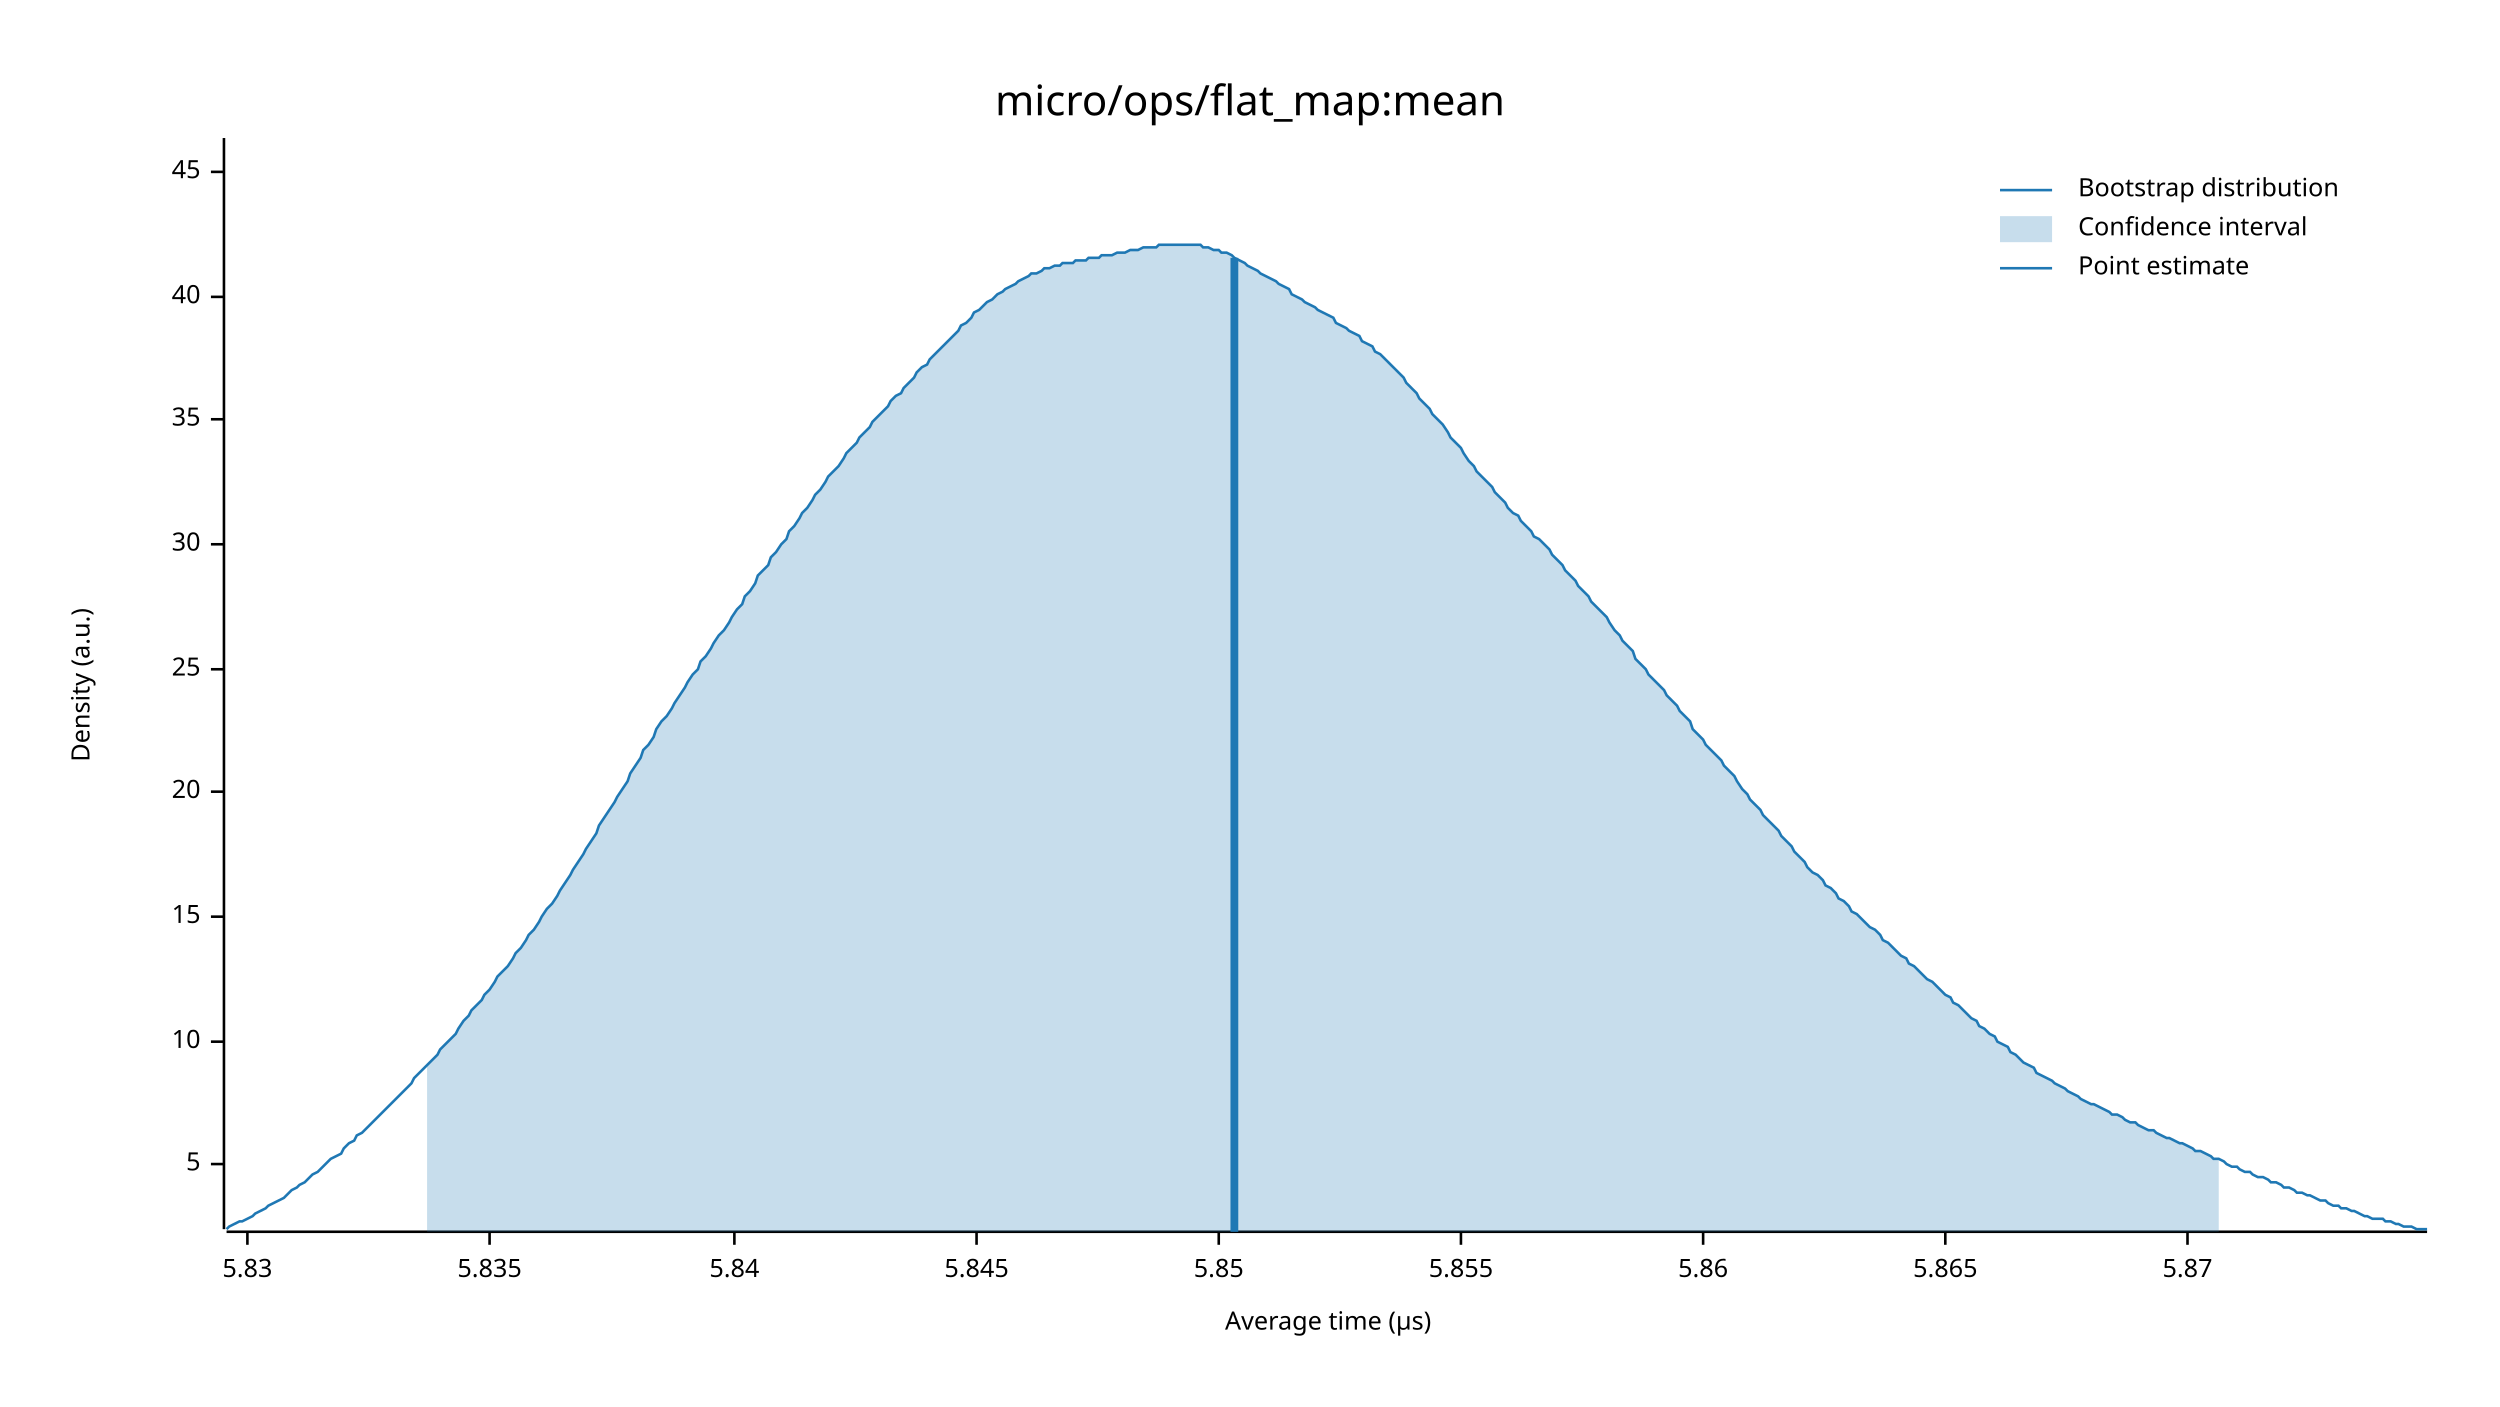
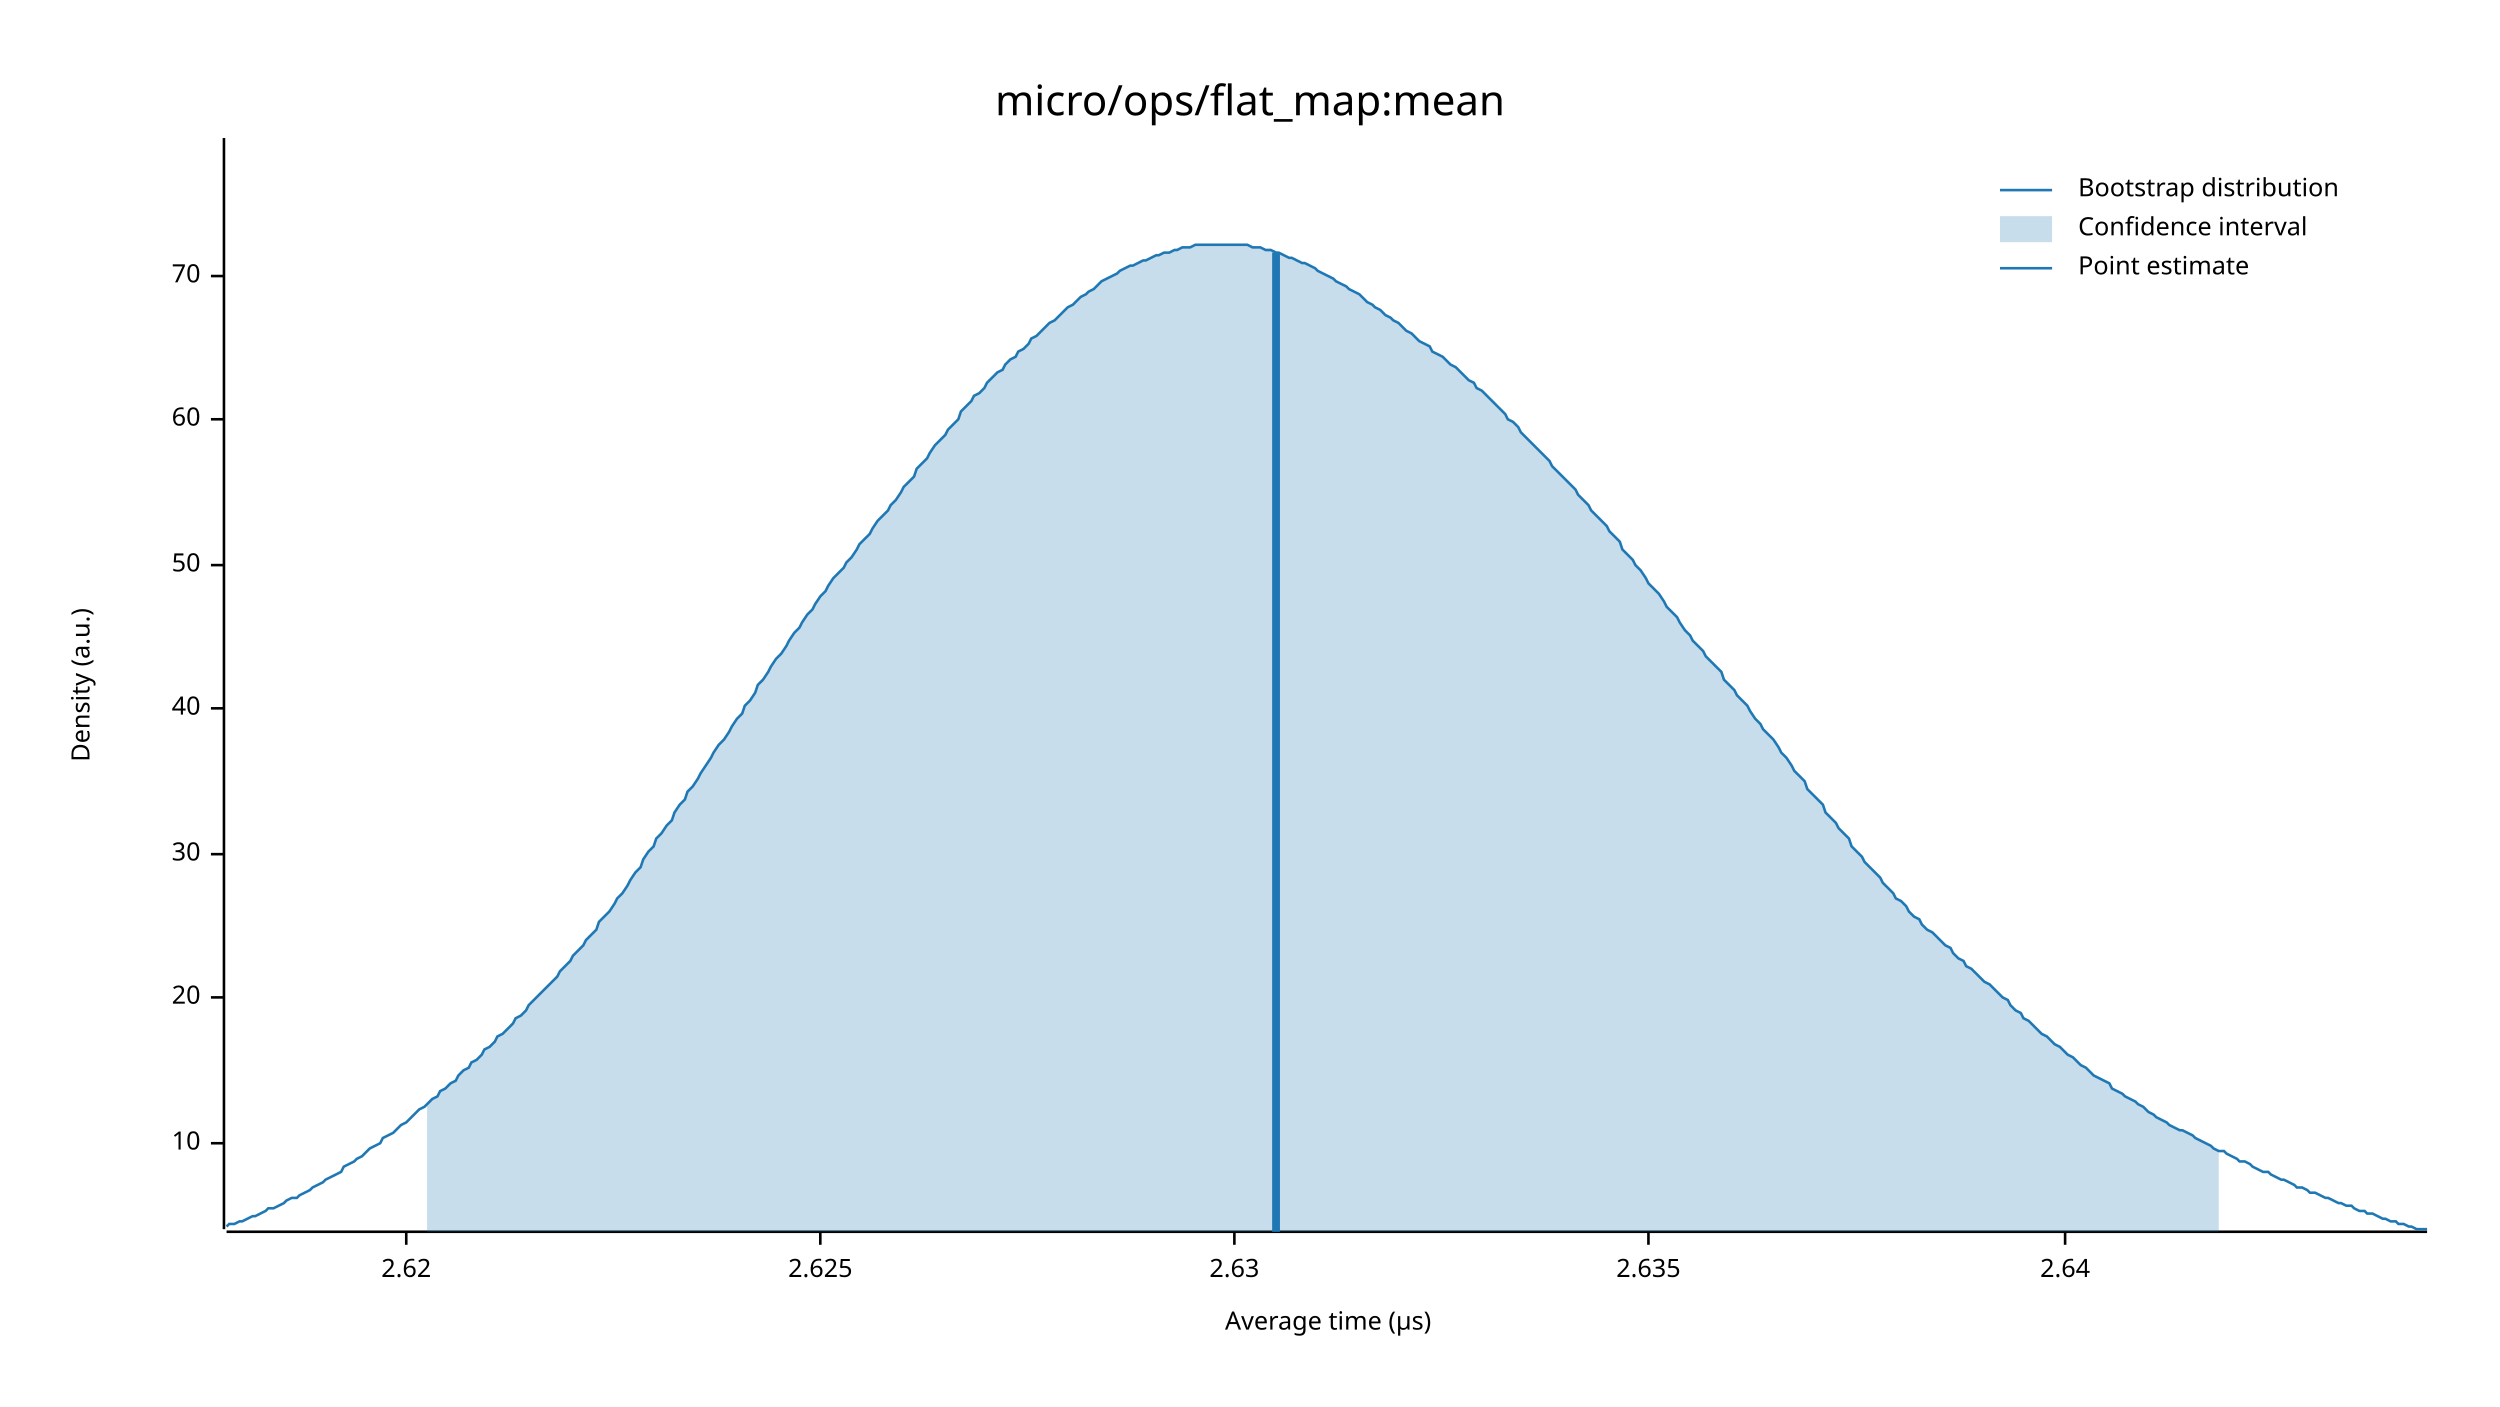
<svg xmlns="http://www.w3.org/2000/svg" width="960" height="540" viewBox="0 0 960 540">
  <text x="480" y="32" dy="0.76em" text-anchor="middle" font-family="sans-serif" font-size="16.129" opacity="1" fill="#000000">
micro/ops/flat_map:mean
</text>
  <text x="27" y="263" dy="0.76em" text-anchor="middle" font-family="sans-serif" font-size="9.677" opacity="1" fill="#000000" transform="rotate(270, 27, 263)">
Density (a.u.)
</text>
  <text x="510" y="513" dy="-0.5ex" text-anchor="middle" font-family="sans-serif" font-size="9.677" opacity="1" fill="#000000">
Average time (µs)
</text>
  <polyline fill="none" opacity="1" stroke="#000000" stroke-width="1" points="86,53 86,472 " />
-   <text x="77" y="447" dy="0.5ex" text-anchor="end" font-family="sans-serif" font-size="9.677" opacity="1" fill="#000000">
- 5
- </text>
-   <polyline fill="none" opacity="1" stroke="#000000" stroke-width="1" points="81,447 86,447 " />
-   <text x="77" y="400" dy="0.5ex" text-anchor="end" font-family="sans-serif" font-size="9.677" opacity="1" fill="#000000">
+   <text x="77" y="439" dy="0.5ex" text-anchor="end" font-family="sans-serif" font-size="9.677" opacity="1" fill="#000000">
10
</text>
-   <polyline fill="none" opacity="1" stroke="#000000" stroke-width="1" points="81,400 86,400 " />
-   <text x="77" y="352" dy="0.5ex" text-anchor="end" font-family="sans-serif" font-size="9.677" opacity="1" fill="#000000">
- 15
- </text>
-   <polyline fill="none" opacity="1" stroke="#000000" stroke-width="1" points="81,352 86,352 " />
-   <text x="77" y="304" dy="0.5ex" text-anchor="end" font-family="sans-serif" font-size="9.677" opacity="1" fill="#000000">
+   <polyline fill="none" opacity="1" stroke="#000000" stroke-width="1" points="81,439 86,439 " />
+   <text x="77" y="383" dy="0.5ex" text-anchor="end" font-family="sans-serif" font-size="9.677" opacity="1" fill="#000000">
20
</text>
-   <polyline fill="none" opacity="1" stroke="#000000" stroke-width="1" points="81,304 86,304 " />
-   <text x="77" y="257" dy="0.5ex" text-anchor="end" font-family="sans-serif" font-size="9.677" opacity="1" fill="#000000">
- 25
- </text>
-   <polyline fill="none" opacity="1" stroke="#000000" stroke-width="1" points="81,257 86,257 " />
-   <text x="77" y="209" dy="0.5ex" text-anchor="end" font-family="sans-serif" font-size="9.677" opacity="1" fill="#000000">
+   <polyline fill="none" opacity="1" stroke="#000000" stroke-width="1" points="81,383 86,383 " />
+   <text x="77" y="328" dy="0.5ex" text-anchor="end" font-family="sans-serif" font-size="9.677" opacity="1" fill="#000000">
30
</text>
-   <polyline fill="none" opacity="1" stroke="#000000" stroke-width="1" points="81,209 86,209 " />
+   <polyline fill="none" opacity="1" stroke="#000000" stroke-width="1" points="81,328 86,328 " />
+   <text x="77" y="272" dy="0.5ex" text-anchor="end" font-family="sans-serif" font-size="9.677" opacity="1" fill="#000000">
+ 40
+ </text>
+   <polyline fill="none" opacity="1" stroke="#000000" stroke-width="1" points="81,272 86,272 " />
+   <text x="77" y="217" dy="0.5ex" text-anchor="end" font-family="sans-serif" font-size="9.677" opacity="1" fill="#000000">
+ 50
+ </text>
+   <polyline fill="none" opacity="1" stroke="#000000" stroke-width="1" points="81,217 86,217 " />
  <text x="77" y="161" dy="0.5ex" text-anchor="end" font-family="sans-serif" font-size="9.677" opacity="1" fill="#000000">
- 35
+ 60
</text>
  <polyline fill="none" opacity="1" stroke="#000000" stroke-width="1" points="81,161 86,161 " />
-   <text x="77" y="114" dy="0.5ex" text-anchor="end" font-family="sans-serif" font-size="9.677" opacity="1" fill="#000000">
- 40
+   <text x="77" y="106" dy="0.5ex" text-anchor="end" font-family="sans-serif" font-size="9.677" opacity="1" fill="#000000">
+ 70
</text>
-   <polyline fill="none" opacity="1" stroke="#000000" stroke-width="1" points="81,114 86,114 " />
-   <text x="77" y="66" dy="0.5ex" text-anchor="end" font-family="sans-serif" font-size="9.677" opacity="1" fill="#000000">
- 45
+   <polyline fill="none" opacity="1" stroke="#000000" stroke-width="1" points="81,106 86,106 " />
+   <polyline fill="none" opacity="1" stroke="#000000" stroke-width="1" points="87,473 932,473 " />
+   <text x="156" y="483" dy="0.76em" text-anchor="middle" font-family="sans-serif" font-size="9.677" opacity="1" fill="#000000">
+ 2.62
</text>
-   <polyline fill="none" opacity="1" stroke="#000000" stroke-width="1" points="81,66 86,66 " />
-   <polyline fill="none" opacity="1" stroke="#000000" stroke-width="1" points="87,473 932,473 " />
-   <text x="95" y="483" dy="0.76em" text-anchor="middle" font-family="sans-serif" font-size="9.677" opacity="1" fill="#000000">
- 5.83
+   <polyline fill="none" opacity="1" stroke="#000000" stroke-width="1" points="156,473 156,478 " />
+   <text x="315" y="483" dy="0.76em" text-anchor="middle" font-family="sans-serif" font-size="9.677" opacity="1" fill="#000000">
+ 2.625
</text>
-   <polyline fill="none" opacity="1" stroke="#000000" stroke-width="1" points="95,473 95,478 " />
-   <text x="188" y="483" dy="0.76em" text-anchor="middle" font-family="sans-serif" font-size="9.677" opacity="1" fill="#000000">
- 5.835
+   <polyline fill="none" opacity="1" stroke="#000000" stroke-width="1" points="315,473 315,478 " />
+   <text x="474" y="483" dy="0.76em" text-anchor="middle" font-family="sans-serif" font-size="9.677" opacity="1" fill="#000000">
+ 2.63
</text>
-   <polyline fill="none" opacity="1" stroke="#000000" stroke-width="1" points="188,473 188,478 " />
-   <text x="282" y="483" dy="0.76em" text-anchor="middle" font-family="sans-serif" font-size="9.677" opacity="1" fill="#000000">
- 5.84
+   <polyline fill="none" opacity="1" stroke="#000000" stroke-width="1" points="474,473 474,478 " />
+   <text x="633" y="483" dy="0.76em" text-anchor="middle" font-family="sans-serif" font-size="9.677" opacity="1" fill="#000000">
+ 2.635
</text>
-   <polyline fill="none" opacity="1" stroke="#000000" stroke-width="1" points="282,473 282,478 " />
-   <text x="375" y="483" dy="0.76em" text-anchor="middle" font-family="sans-serif" font-size="9.677" opacity="1" fill="#000000">
- 5.845
+   <polyline fill="none" opacity="1" stroke="#000000" stroke-width="1" points="633,473 633,478 " />
+   <text x="793" y="483" dy="0.76em" text-anchor="middle" font-family="sans-serif" font-size="9.677" opacity="1" fill="#000000">
+ 2.64
</text>
-   <polyline fill="none" opacity="1" stroke="#000000" stroke-width="1" points="375,473 375,478 " />
-   <text x="468" y="483" dy="0.76em" text-anchor="middle" font-family="sans-serif" font-size="9.677" opacity="1" fill="#000000">
- 5.85
- </text>
-   <polyline fill="none" opacity="1" stroke="#000000" stroke-width="1" points="468,473 468,478 " />
-   <text x="561" y="483" dy="0.76em" text-anchor="middle" font-family="sans-serif" font-size="9.677" opacity="1" fill="#000000">
- 5.855
- </text>
-   <polyline fill="none" opacity="1" stroke="#000000" stroke-width="1" points="561,473 561,478 " />
-   <text x="654" y="483" dy="0.76em" text-anchor="middle" font-family="sans-serif" font-size="9.677" opacity="1" fill="#000000">
- 5.86
- </text>
-   <polyline fill="none" opacity="1" stroke="#000000" stroke-width="1" points="654,473 654,478 " />
-   <text x="747" y="483" dy="0.76em" text-anchor="middle" font-family="sans-serif" font-size="9.677" opacity="1" fill="#000000">
- 5.865
- </text>
-   <polyline fill="none" opacity="1" stroke="#000000" stroke-width="1" points="747,473 747,478 " />
-   <text x="840" y="483" dy="0.76em" text-anchor="middle" font-family="sans-serif" font-size="9.677" opacity="1" fill="#000000">
- 5.87
- </text>
-   <polyline fill="none" opacity="1" stroke="#000000" stroke-width="1" points="840,473 840,478 " />
-   <polyline fill="none" opacity="1" stroke="#1F78B4" stroke-width="1" points="87,472 88,471 90,470 92,469 93,469 95,468 97,467 98,466 100,465 102,464 103,463 105,462 107,461 109,460 110,459 112,457 114,456 115,455 117,454 119,452 120,451 122,450 124,448 125,447 127,445 129,444 131,443 132,441 134,439 136,438 137,436 139,435 141,433 142,432 144,430 146,428 147,427 149,425 151,423 153,421 154,420 156,418 158,416 159,414 161,412 163,410 164,409 166,407 168,405 169,403 171,401 173,399 175,397 176,395 178,392 180,390 181,388 183,386 185,384 186,382 188,380 190,377 191,375 193,373 195,371 197,368 198,366 200,364 202,361 203,359 205,357 207,354 208,352 210,349 212,347 214,344 215,342 217,339 219,336 220,334 222,331 224,328 225,326 227,323 229,320 230,317 232,314 234,311 236,308 237,306 239,303 241,300 242,297 244,294 246,291 247,288 249,286 251,283 252,280 254,277 256,275 258,272 259,270 261,267 263,264 264,262 266,259 268,257 269,254 271,252 273,249 274,247 276,244 278,242 280,239 281,237 283,234 285,232 286,229 288,227 290,224 291,221 293,219 295,217 296,214 298,212 300,209 302,207 303,204 305,202 307,199 308,197 310,195 312,192 313,190 315,188 317,185 318,183 320,181 322,179 324,176 325,174 327,172 329,170 330,168 332,166 334,164 335,162 337,160 339,158 341,156 342,154 344,152 346,151 347,149 349,147 351,145 352,143 354,141 356,140 357,138 359,136 361,134 363,132 364,131 366,129 368,127 369,125 371,124 373,122 374,120 376,119 378,117 379,116 381,115 383,113 385,112 386,111 388,110 390,109 391,108 393,107 395,106 396,105 398,105 400,104 401,103 403,103 405,102 407,102 408,101 410,101 412,101 413,100 415,100 417,100 418,99 420,99 422,99 423,98 425,98 427,98 429,97 430,97 432,97 434,96 435,96 437,96 439,95 440,95 442,95 444,95 445,94 447,94 449,94 451,94 452,94 454,94 456,94 457,94 459,94 461,94 462,95 464,95 466,96 468,96 469,97 471,97 473,98 474,99 476,100 478,101 479,102 481,103 483,104 484,105 486,106 488,107 490,108 491,109 493,110 495,111 496,113 498,114 500,115 501,116 503,117 505,118 506,119 508,120 510,121 512,122 513,124 515,125 517,126 518,127 520,128 522,129 523,131 525,132 527,133 528,135 530,136 532,138 534,140 535,141 537,143 539,145 540,147 542,149 544,151 545,153 547,155 549,157 550,159 552,161 554,163 556,166 557,168 559,170 561,172 562,174 564,177 566,179 567,181 569,183 571,185 573,187 574,189 576,191 578,193 579,195 581,197 583,198 584,200 586,202 588,204 589,206 591,207 593,209 595,211 596,213 598,215 600,217 601,219 603,221 605,223 606,225 608,227 610,229 611,231 613,233 615,235 617,237 618,239 620,242 622,244 623,246 625,248 627,250 628,253 630,255 632,257 633,259 635,261 637,263 639,265 640,267 642,269 644,271 645,273 647,275 649,277 650,280 652,282 654,284 655,286 657,288 659,290 661,292 662,294 664,296 666,298 667,300 669,303 671,305 672,307 674,309 676,311 677,313 679,315 681,317 683,319 684,321 686,323 688,325 689,327 691,329 693,331 694,333 696,335 698,336 700,338 701,340 703,341 705,343 706,345 708,346 710,348 711,350 713,351 715,353 716,354 718,356 720,357 722,359 723,361 725,362 727,364 728,365 730,367 732,368 733,370 735,371 737,373 738,374 740,376 742,377 744,379 745,380 747,382 749,383 750,385 752,386 754,388 755,389 757,391 759,392 760,394 762,395 764,397 766,398 767,400 769,401 771,402 772,404 774,405 776,407 777,408 779,409 781,410 782,412 784,413 786,414 788,415 789,416 791,417 793,418 794,419 796,420 798,421 799,422 801,423 803,424 804,424 806,425 808,426 810,427 811,428 813,428 815,429 816,430 818,431 820,431 821,432 823,433 825,434 827,434 828,435 830,436 832,437 833,437 835,438 837,439 838,439 840,440 842,441 843,442 845,442 847,443 849,444 850,445 852,445 854,446 855,447 857,448 859,448 860,449 862,450 864,450 865,451 867,452 869,452 871,453 872,454 874,454 876,455 877,456 879,456 881,457 882,458 884,458 886,459 887,459 889,460 891,461 893,461 894,462 896,463 898,463 899,464 901,464 903,465 904,465 906,466 908,467 909,467 911,468 913,468 915,468 916,469 918,469 920,470 921,470 923,471 925,471 926,471 928,472 930,472 932,472 " />
-   <polygon opacity="0.25" fill="#1F78B4" points="164,409 166,407 168,405 169,403 171,401 173,399 175,397 176,395 178,392 180,390 181,388 183,386 185,384 186,382 188,380 190,377 191,375 193,373 195,371 197,368 198,366 200,364 202,361 203,359 205,357 207,354 208,352 210,349 212,347 214,344 215,342 217,339 219,336 220,334 222,331 224,328 225,326 227,323 229,320 230,317 232,314 234,311 236,308 237,306 239,303 241,300 242,297 244,294 246,291 247,288 249,286 251,283 252,280 254,277 256,275 258,272 259,270 261,267 263,264 264,262 266,259 268,257 269,254 271,252 273,249 274,247 276,244 278,242 280,239 281,237 283,234 285,232 286,229 288,227 290,224 291,221 293,219 295,217 296,214 298,212 300,209 302,207 303,204 305,202 307,199 308,197 310,195 312,192 313,190 315,188 317,185 318,183 320,181 322,179 324,176 325,174 327,172 329,170 330,168 332,166 334,164 335,162 337,160 339,158 341,156 342,154 344,152 346,151 347,149 349,147 351,145 352,143 354,141 356,140 357,138 359,136 361,134 363,132 364,131 366,129 368,127 369,125 371,124 373,122 374,120 376,119 378,117 379,116 381,115 383,113 385,112 386,111 388,110 390,109 391,108 393,107 395,106 396,105 398,105 400,104 401,103 403,103 405,102 407,102 408,101 410,101 412,101 413,100 415,100 417,100 418,99 420,99 422,99 423,98 425,98 427,98 429,97 430,97 432,97 434,96 435,96 437,96 439,95 440,95 442,95 444,95 445,94 447,94 449,94 451,94 452,94 454,94 456,94 457,94 459,94 461,94 462,95 464,95 466,96 468,96 469,97 471,97 473,98 474,99 476,100 478,101 479,102 481,103 483,104 484,105 486,106 488,107 490,108 491,109 493,110 495,111 496,113 498,114 500,115 501,116 503,117 505,118 506,119 508,120 510,121 512,122 513,124 515,125 517,126 518,127 520,128 522,129 523,131 525,132 527,133 528,135 530,136 532,138 534,140 535,141 537,143 539,145 540,147 542,149 544,151 545,153 547,155 549,157 550,159 552,161 554,163 556,166 557,168 559,170 561,172 562,174 564,177 566,179 567,181 569,183 571,185 573,187 574,189 576,191 578,193 579,195 581,197 583,198 584,200 586,202 588,204 589,206 591,207 593,209 595,211 596,213 598,215 600,217 601,219 603,221 605,223 606,225 608,227 610,229 611,231 613,233 615,235 617,237 618,239 620,242 622,244 623,246 625,248 627,250 628,253 630,255 632,257 633,259 635,261 637,263 639,265 640,267 642,269 644,271 645,273 647,275 649,277 650,280 652,282 654,284 655,286 657,288 659,290 661,292 662,294 664,296 666,298 667,300 669,303 671,305 672,307 674,309 676,311 677,313 679,315 681,317 683,319 684,321 686,323 688,325 689,327 691,329 693,331 694,333 696,335 698,336 700,338 701,340 703,341 705,343 706,345 708,346 710,348 711,350 713,351 715,353 716,354 718,356 720,357 722,359 723,361 725,362 727,364 728,365 730,367 732,368 733,370 735,371 737,373 738,374 740,376 742,377 744,379 745,380 747,382 749,383 750,385 752,386 754,388 755,389 757,391 759,392 760,394 762,395 764,397 766,398 767,400 769,401 771,402 772,404 774,405 776,407 777,408 779,409 781,410 782,412 784,413 786,414 788,415 789,416 791,417 793,418 794,419 796,420 798,421 799,422 801,423 803,424 804,424 806,425 808,426 810,427 811,428 813,428 815,429 816,430 818,431 820,431 821,432 823,433 825,434 827,434 828,435 830,436 832,437 833,437 835,438 837,439 838,439 840,440 842,441 843,442 845,442 847,443 849,444 850,445 852,445 852,473 164,473 " />
-   <polyline fill="none" opacity="1" stroke="#1F78B4" stroke-width="3" points="474,473 474,99 " />
+   <polyline fill="none" opacity="1" stroke="#000000" stroke-width="1" points="793,473 793,478 " />
+   <polyline fill="none" opacity="1" stroke="#1F78B4" stroke-width="1" points="87,471 88,470 90,470 92,469 93,469 95,468 97,467 98,467 100,466 102,465 103,464 105,464 107,463 109,462 110,461 112,460 114,460 115,459 117,458 119,457 120,456 122,455 124,454 125,453 127,452 129,451 131,450 132,448 134,447 136,446 137,445 139,444 141,442 142,441 144,440 146,439 147,437 149,436 151,435 153,433 154,432 156,431 158,429 159,428 161,426 163,425 164,424 166,422 168,421 169,419 171,418 173,416 175,415 176,413 178,411 180,410 181,408 183,407 185,405 186,403 188,402 190,400 191,398 193,397 195,395 197,393 198,391 200,390 202,388 203,386 205,384 207,382 208,381 210,379 212,377 214,375 215,373 217,371 219,369 220,367 222,365 224,363 225,361 227,359 229,357 230,354 232,352 234,350 236,347 237,345 239,343 241,340 242,338 244,335 246,333 247,330 249,327 251,325 252,322 254,320 256,317 258,315 259,312 261,309 263,307 264,304 266,302 268,299 269,297 271,294 273,291 274,289 276,286 278,284 280,281 281,279 283,276 285,274 286,271 288,269 290,266 291,263 293,261 295,258 296,256 298,253 300,251 302,248 303,246 305,243 307,241 308,239 310,236 312,234 313,232 315,229 317,227 318,225 320,222 322,220 324,218 325,216 327,214 329,211 330,209 332,207 334,205 335,203 337,200 339,198 341,196 342,194 344,192 346,189 347,187 349,185 351,183 352,180 354,178 356,176 357,174 359,171 361,169 363,167 364,165 366,163 368,161 369,158 371,156 373,154 374,152 376,151 378,149 379,147 381,145 383,143 385,142 386,140 388,138 390,137 391,135 393,134 395,132 396,130 398,129 400,127 401,126 403,124 405,123 407,121 408,120 410,118 412,117 413,116 415,114 417,113 418,112 420,111 422,109 423,108 425,107 427,106 429,105 430,104 432,103 434,102 435,102 437,101 439,100 440,100 442,99 444,98 445,98 447,97 449,97 451,96 452,96 454,95 456,95 457,95 459,94 461,94 462,94 464,94 466,94 468,94 469,94 471,94 473,94 474,94 476,94 478,94 479,94 481,95 483,95 484,95 486,96 488,96 490,97 491,97 493,98 495,99 496,99 498,100 500,101 501,101 503,102 505,103 506,104 508,105 510,106 512,107 513,108 515,109 517,110 518,111 520,112 522,113 523,114 525,116 527,117 528,118 530,119 532,121 534,122 535,123 537,124 539,126 540,127 542,128 544,130 545,131 547,132 549,133 550,135 552,136 554,137 556,139 557,140 559,141 561,143 562,144 564,146 566,147 567,149 569,150 571,152 573,154 574,155 576,157 578,159 579,161 581,162 583,164 584,166 586,168 588,170 589,171 591,173 593,175 595,177 596,179 598,181 600,183 601,184 603,186 605,188 606,190 608,192 610,194 611,196 613,198 615,200 617,202 618,204 620,206 622,208 623,211 625,213 627,215 628,217 630,219 632,222 633,224 635,226 637,228 639,231 640,233 642,235 644,237 645,239 647,242 649,244 650,246 652,248 654,250 655,252 657,254 659,256 661,258 662,261 664,263 666,265 667,267 669,269 671,271 672,273 674,276 676,278 677,280 679,282 681,284 683,287 684,289 686,291 688,294 689,296 691,298 693,300 694,303 696,305 698,307 700,309 701,312 703,314 705,316 706,318 708,320 710,322 711,325 713,327 715,329 716,331 718,333 720,335 722,337 723,339 725,341 727,343 728,345 730,346 732,348 733,350 735,352 737,353 738,355 740,357 742,358 744,360 745,361 747,363 749,364 750,366 752,368 754,369 755,371 757,372 759,374 760,375 762,377 764,378 766,380 767,381 769,383 771,384 772,386 774,388 776,389 777,391 779,392 781,394 782,395 784,397 786,398 788,400 789,401 791,402 793,404 794,405 796,406 798,408 799,409 801,410 803,412 804,413 806,414 808,415 810,416 811,418 813,419 815,420 816,421 818,422 820,423 821,424 823,425 825,427 827,428 828,429 830,430 832,431 833,432 835,433 837,434 838,434 840,435 842,436 843,437 845,438 847,439 849,440 850,441 852,442 854,442 855,443 857,444 859,445 860,446 862,446 864,447 865,448 867,449 869,450 871,450 872,451 874,452 876,453 877,453 879,454 881,455 882,456 884,456 886,457 887,458 889,458 891,459 893,460 894,460 896,461 898,462 899,462 901,463 903,463 904,464 906,465 908,465 909,466 911,466 913,467 915,468 916,468 918,469 920,469 921,470 923,470 925,471 926,471 928,472 930,472 932,472 " />
+   <polygon opacity="0.25" fill="#1F78B4" points="164,424 166,422 168,421 169,419 171,418 173,416 175,415 176,413 178,411 180,410 181,408 183,407 185,405 186,403 188,402 190,400 191,398 193,397 195,395 197,393 198,391 200,390 202,388 203,386 205,384 207,382 208,381 210,379 212,377 214,375 215,373 217,371 219,369 220,367 222,365 224,363 225,361 227,359 229,357 230,354 232,352 234,350 236,347 237,345 239,343 241,340 242,338 244,335 246,333 247,330 249,327 251,325 252,322 254,320 256,317 258,315 259,312 261,309 263,307 264,304 266,302 268,299 269,297 271,294 273,291 274,289 276,286 278,284 280,281 281,279 283,276 285,274 286,271 288,269 290,266 291,263 293,261 295,258 296,256 298,253 300,251 302,248 303,246 305,243 307,241 308,239 310,236 312,234 313,232 315,229 317,227 318,225 320,222 322,220 324,218 325,216 327,214 329,211 330,209 332,207 334,205 335,203 337,200 339,198 341,196 342,194 344,192 346,189 347,187 349,185 351,183 352,180 354,178 356,176 357,174 359,171 361,169 363,167 364,165 366,163 368,161 369,158 371,156 373,154 374,152 376,151 378,149 379,147 381,145 383,143 385,142 386,140 388,138 390,137 391,135 393,134 395,132 396,130 398,129 400,127 401,126 403,124 405,123 407,121 408,120 410,118 412,117 413,116 415,114 417,113 418,112 420,111 422,109 423,108 425,107 427,106 429,105 430,104 432,103 434,102 435,102 437,101 439,100 440,100 442,99 444,98 445,98 447,97 449,97 451,96 452,96 454,95 456,95 457,95 459,94 461,94 462,94 464,94 466,94 468,94 469,94 471,94 473,94 474,94 476,94 478,94 479,94 481,95 483,95 484,95 486,96 488,96 490,97 491,97 493,98 495,99 496,99 498,100 500,101 501,101 503,102 505,103 506,104 508,105 510,106 512,107 513,108 515,109 517,110 518,111 520,112 522,113 523,114 525,116 527,117 528,118 530,119 532,121 534,122 535,123 537,124 539,126 540,127 542,128 544,130 545,131 547,132 549,133 550,135 552,136 554,137 556,139 557,140 559,141 561,143 562,144 564,146 566,147 567,149 569,150 571,152 573,154 574,155 576,157 578,159 579,161 581,162 583,164 584,166 586,168 588,170 589,171 591,173 593,175 595,177 596,179 598,181 600,183 601,184 603,186 605,188 606,190 608,192 610,194 611,196 613,198 615,200 617,202 618,204 620,206 622,208 623,211 625,213 627,215 628,217 630,219 632,222 633,224 635,226 637,228 639,231 640,233 642,235 644,237 645,239 647,242 649,244 650,246 652,248 654,250 655,252 657,254 659,256 661,258 662,261 664,263 666,265 667,267 669,269 671,271 672,273 674,276 676,278 677,280 679,282 681,284 683,287 684,289 686,291 688,294 689,296 691,298 693,300 694,303 696,305 698,307 700,309 701,312 703,314 705,316 706,318 708,320 710,322 711,325 713,327 715,329 716,331 718,333 720,335 722,337 723,339 725,341 727,343 728,345 730,346 732,348 733,350 735,352 737,353 738,355 740,357 742,358 744,360 745,361 747,363 749,364 750,366 752,368 754,369 755,371 757,372 759,374 760,375 762,377 764,378 766,380 767,381 769,383 771,384 772,386 774,388 776,389 777,391 779,392 781,394 782,395 784,397 786,398 788,400 789,401 791,402 793,404 794,405 796,406 798,408 799,409 801,410 803,412 804,413 806,414 808,415 810,416 811,418 813,419 815,420 816,421 818,422 820,423 821,424 823,425 825,427 827,428 828,429 830,430 832,431 833,432 835,433 837,434 838,434 840,435 842,436 843,437 845,438 847,439 849,440 850,441 852,442 852,473 164,473 " />
+   <polyline fill="none" opacity="1" stroke="#1F78B4" stroke-width="3" points="490,473 490,97 " />
  <text x="798" y="68" dy="0.76em" text-anchor="start" font-family="sans-serif" font-size="9.677" opacity="1" fill="#000000">
Bootstrap distribution
</text>
  <text x="798" y="83" dy="0.76em" text-anchor="start" font-family="sans-serif" font-size="9.677" opacity="1" fill="#000000">
Confidence interval
</text>
  <text x="798" y="98" dy="0.76em" text-anchor="start" font-family="sans-serif" font-size="9.677" opacity="1" fill="#000000">
Point estimate
</text>
  <polyline fill="none" opacity="1" stroke="#1F78B4" stroke-width="1" points="768,73 788,73 " />
  <rect x="768" y="83" width="20" height="10" opacity="0.25" fill="#1F78B4" stroke="none" />
  <polyline fill="none" opacity="1" stroke="#1F78B4" stroke-width="1" points="768,103 788,103 " />
</svg>
